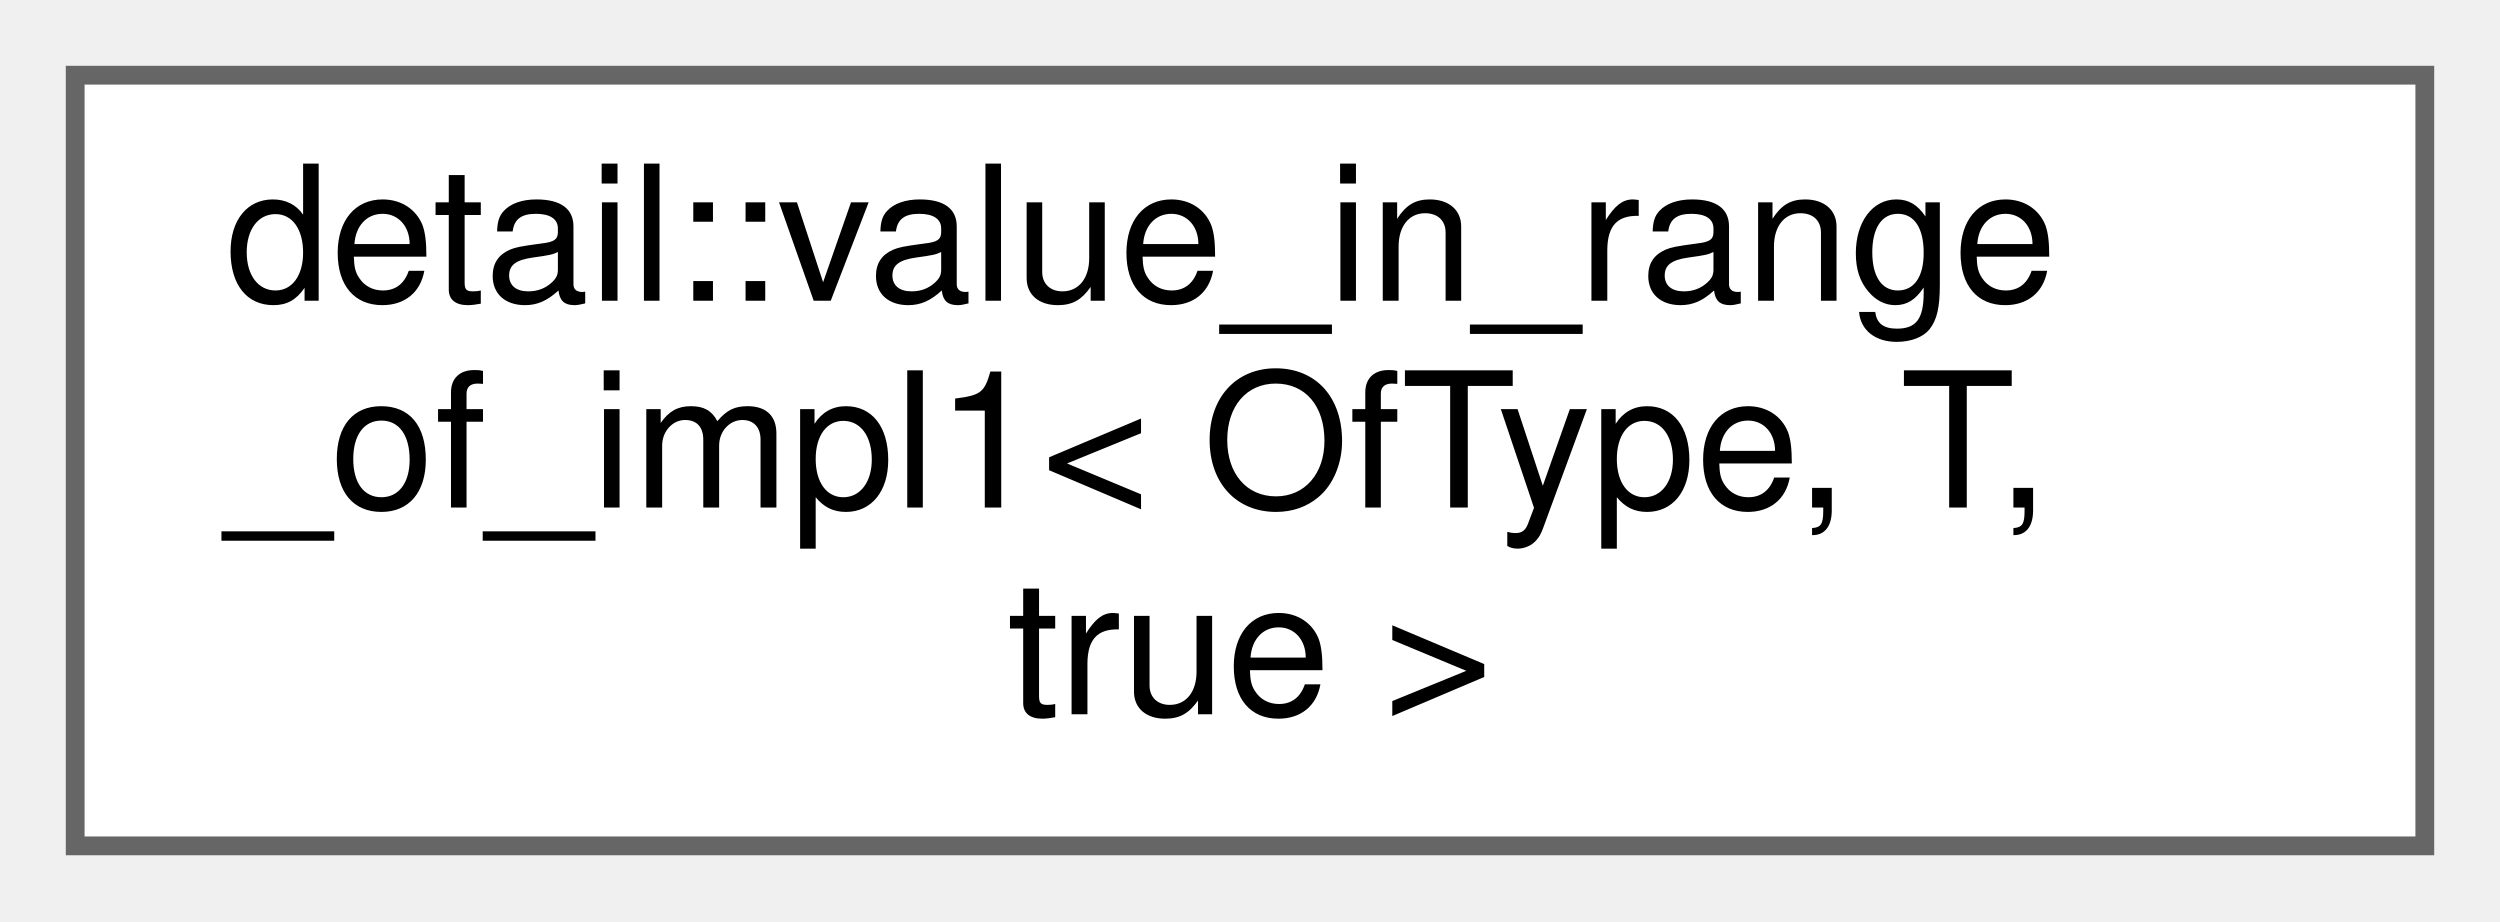
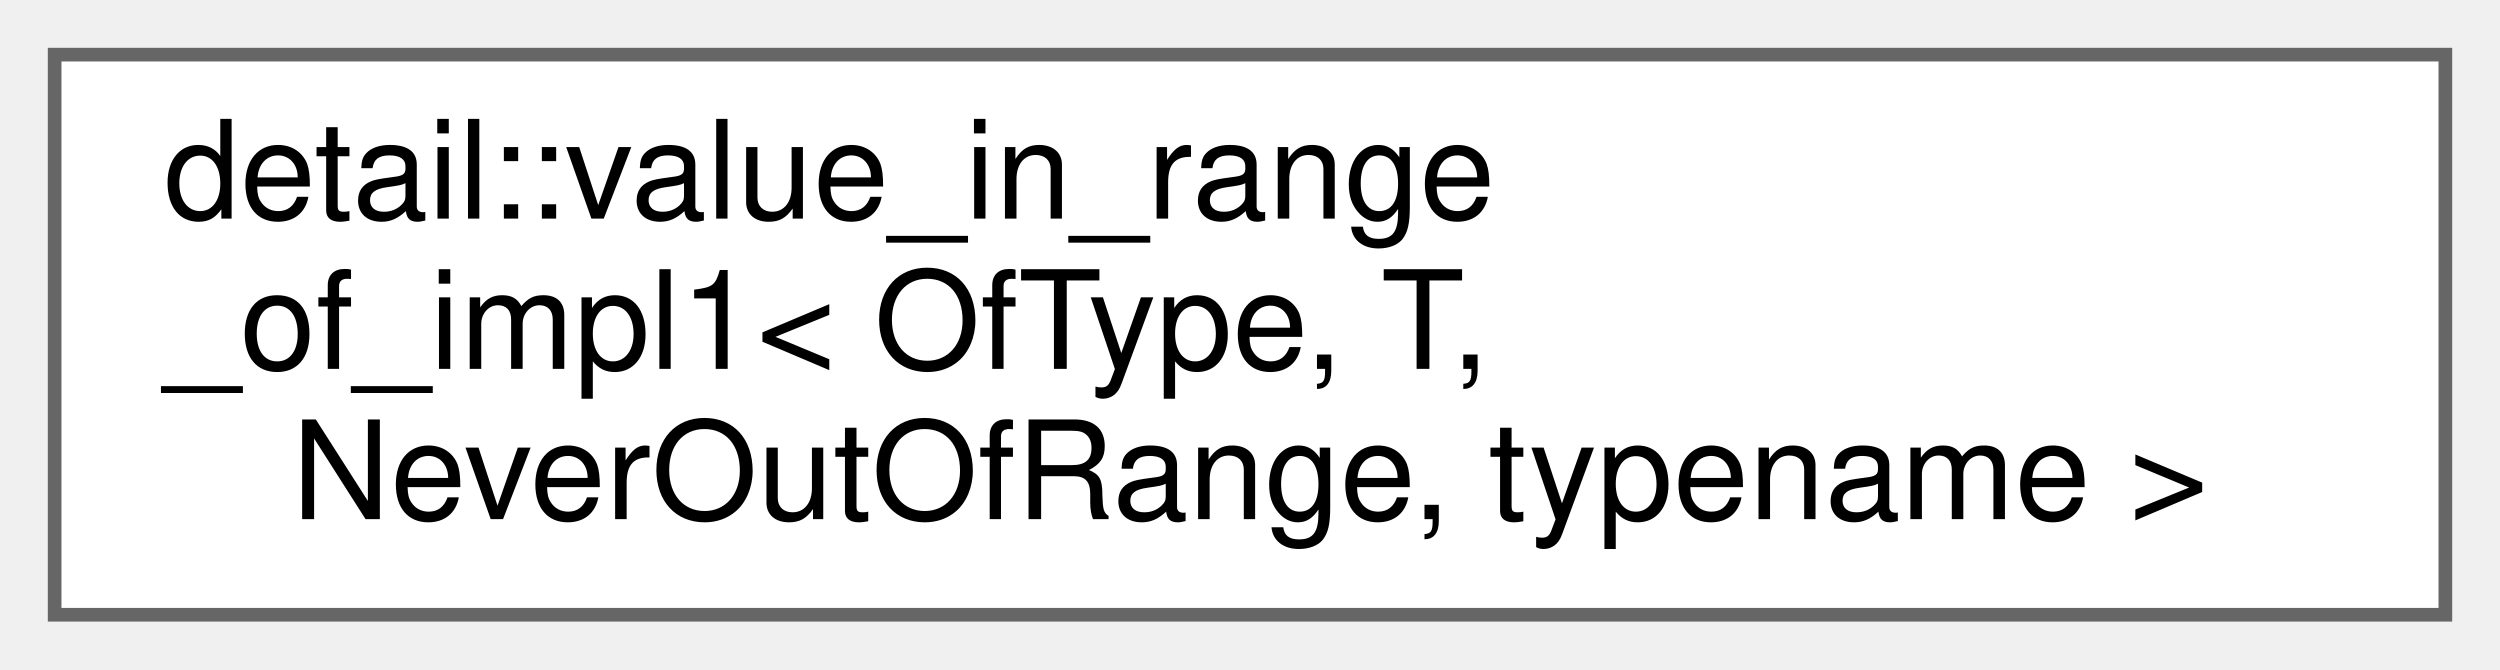
- <svg xmlns="http://www.w3.org/2000/svg" xmlns:xlink="http://www.w3.org/1999/xlink" width="133pt" height="49pt" viewBox="0.00 0.00 133.00 49.00">
+ <svg xmlns="http://www.w3.org/2000/svg" xmlns:xlink="http://www.w3.org/1999/xlink" width="183pt" height="49pt" viewBox="0.00 0.00 183.00 49.00">
  <g id="graph0" class="graph" transform="scale(1 1) rotate(0) translate(4 45)">
    <g id="node1" class="node">
      <g id="a_node1">
-         <a xlink:href="structdetail_1_1value__in__range__of__impl1_3_01OfType_00_01T_00_01true_01_4.html" target="_top" xlink:title=" ">
-           <polygon fill="white" stroke="#666666" points="125,-41 0,-41 0,0 125,0 125,-41" />
+         <a xlink:href="structdetail_1_1value__in__range__of__impl1.html" target="_top" xlink:title=" ">
+           <polygon fill="white" stroke="#666666" points="175,-41 0,-41 0,0 175,0 175,-41" />
          <text text-anchor="start" x="8" y="-29" font-family="Helvetica,sans-Serif" font-size="10.00">detail::value_in_range</text>
          <text text-anchor="start" x="8" y="-18" font-family="Helvetica,sans-Serif" font-size="10.00">_of_impl1&lt; OfType, T,</text>
-           <text text-anchor="middle" x="62.5" y="-7" font-family="Helvetica,sans-Serif" font-size="10.00"> true &gt;</text>
+           <text text-anchor="middle" x="87.5" y="-7" font-family="Helvetica,sans-Serif" font-size="10.00"> NeverOutOfRange, typename &gt;</text>
        </a>
      </g>
    </g>
  </g>
</svg>
